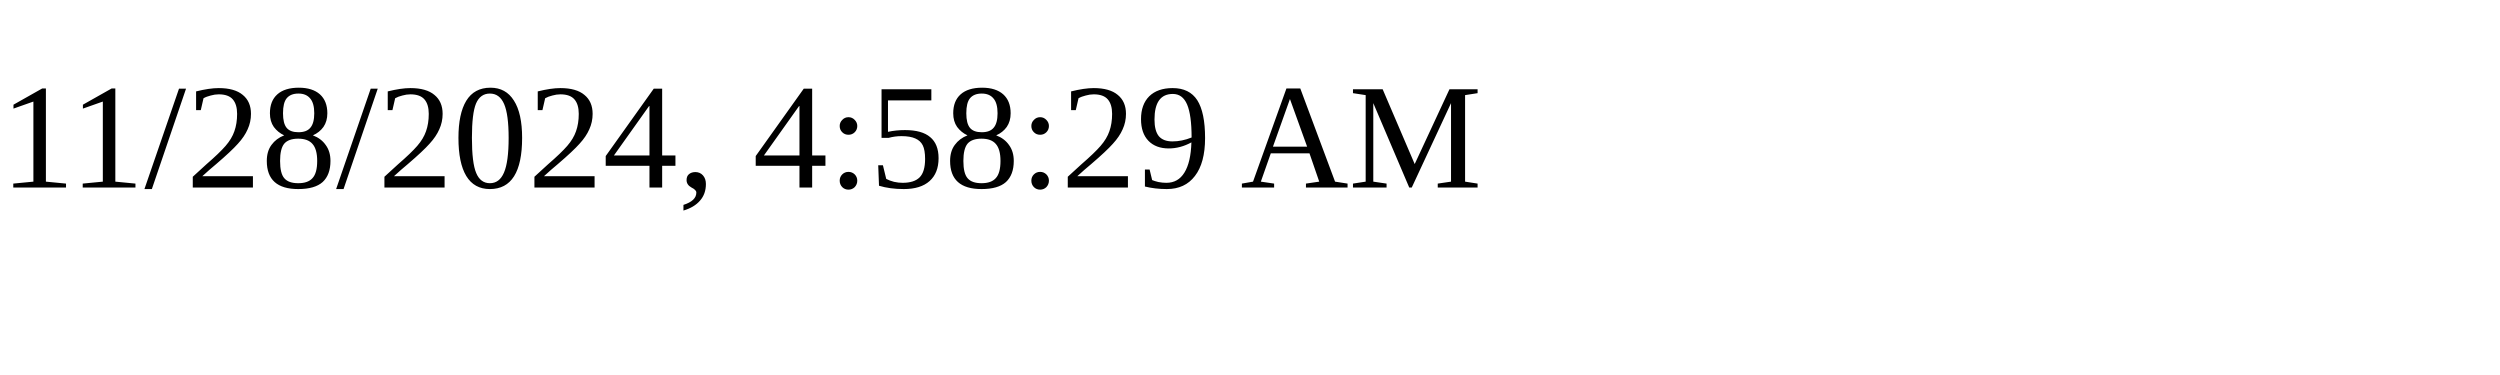
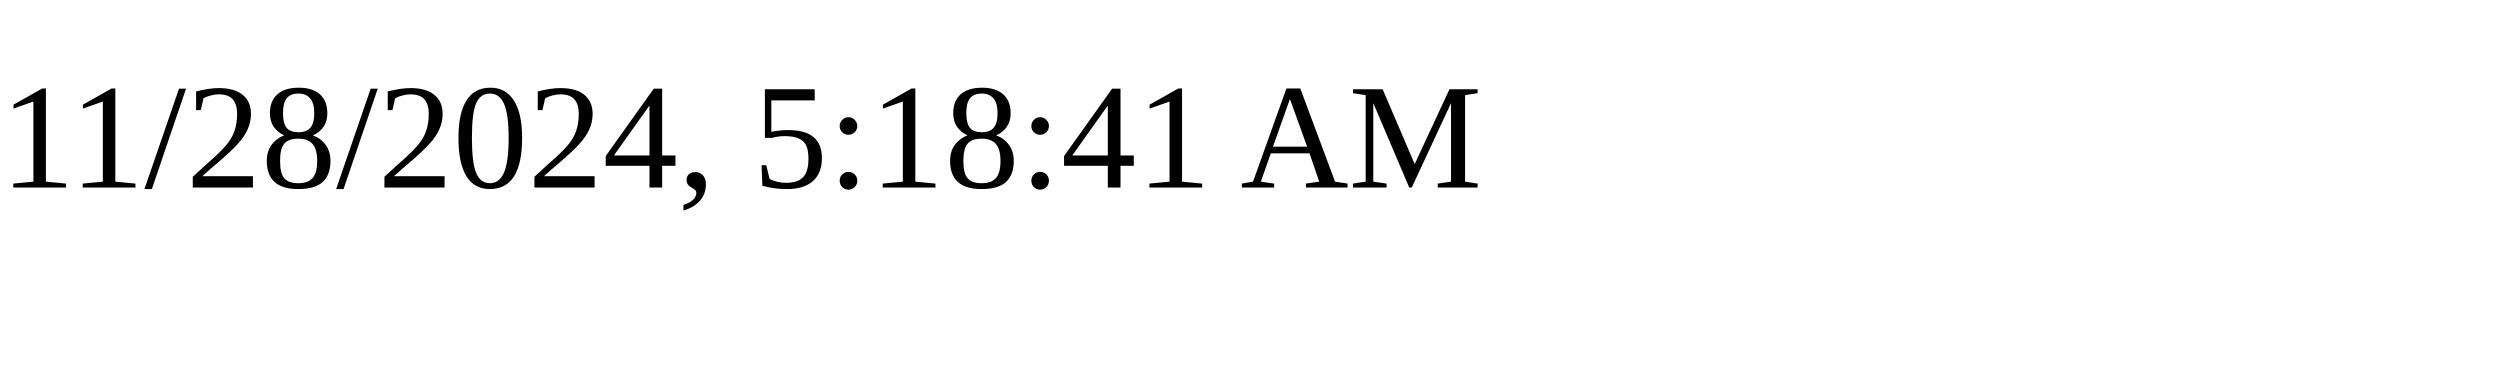
<svg xmlns="http://www.w3.org/2000/svg" height="30" width="200">
-   <text x="0" y="15">11/28/2024, 4:58:29 AM</text>
+   <text x="0" y="15">11/28/2024, 5:18:41 AM</text>
</svg>
